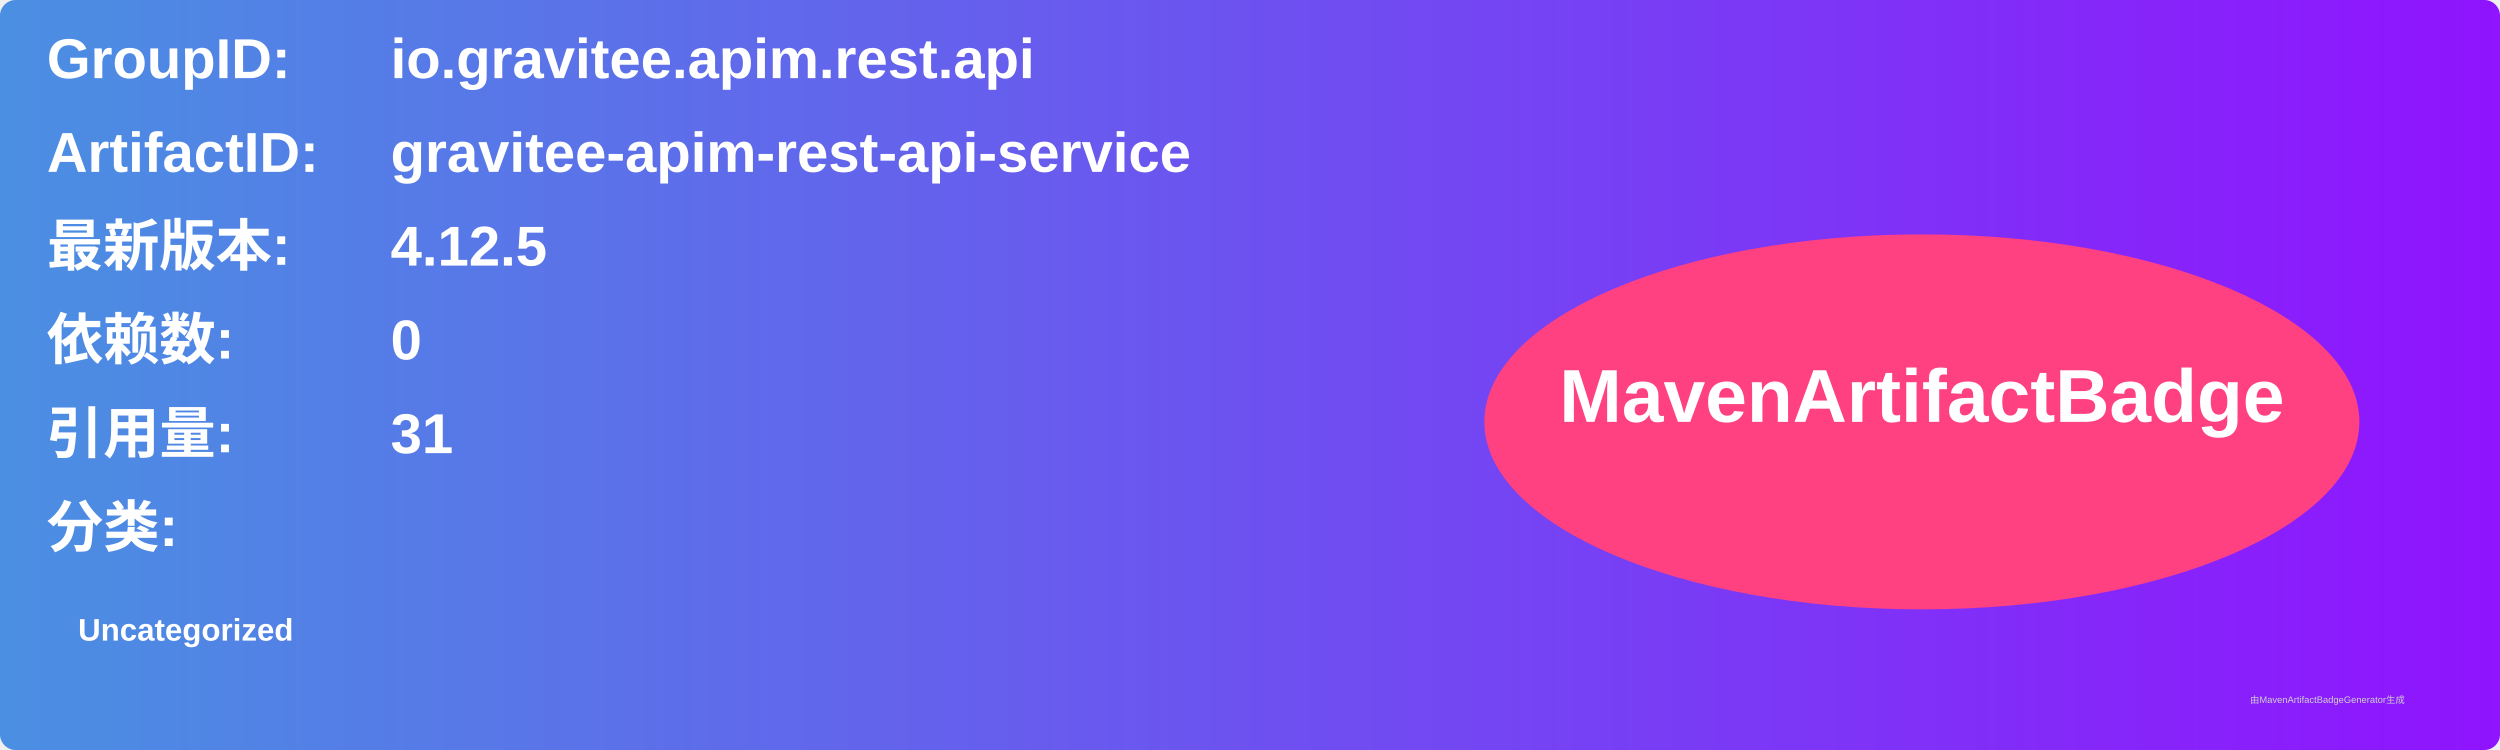
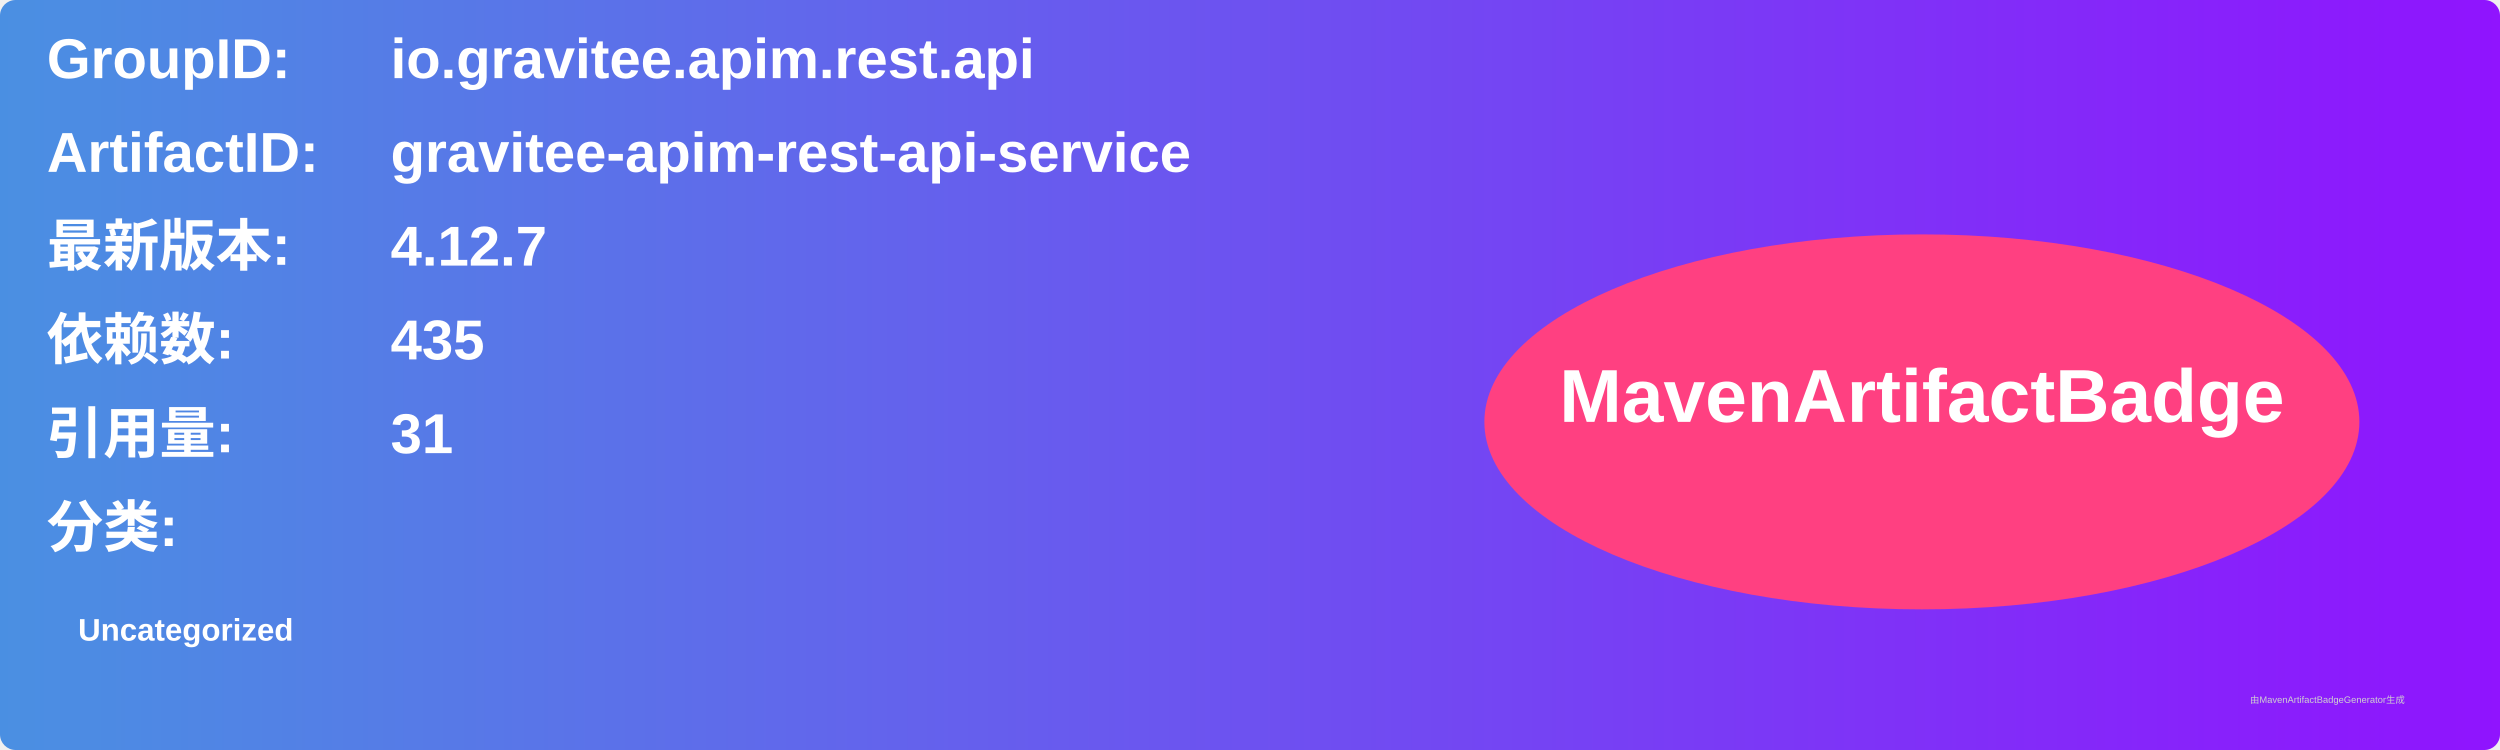
<svg xmlns="http://www.w3.org/2000/svg" width="800" height="240" viewBox="0 0 800 240">
  <linearGradient id="grad" x1="0%" y1="0%" x2="100%" y2="0%">
    <stop offset="0%" stop-color="#4a90e2" />
    <stop offset="100%" stop-color="#9013fe" />
  </linearGradient>
  <rect width="100%" height="100%" rx="5" ry="5" fill="url(#grad)" />
  <g transform="translate(15, 15)">
    <text x="0" y="10" font-family="Arial" font-size="18" fill="white" font-weight="bold" width="260">GroupID:</text>
    <text x="110" y="10" font-family="Arial" font-size="18" fill="white" font-weight="bold" width="460">io.gravitee.apim.rest.api</text>
    <text x="0" y="40" font-family="Arial" font-size="18" fill="white" font-weight="bold" width="260">ArtifactID:</text>
    <text x="110" y="40" font-family="Arial" font-size="18" fill="white" font-weight="bold" width="460">gravitee-apim-rest-api-service</text>
    <text x="0" y="70" font-family="Arial" font-size="18" fill="white" font-weight="bold">最新版本:</text>
    <text x="110" y="70" font-family="Arial" font-size="18" fill="white" font-weight="bold">
-       <tspan font-weight="bold">4.12.5</tspan>
+       <tspan font-weight="bold">4.12.7</tspan>
    </text>
    <text x="0" y="100" font-family="Arial" font-size="18" fill="white" font-weight="bold">依赖数: </text>
    <text x="110" y="100" font-family="Arial" font-size="18" fill="white">
-       <tspan font-weight="bold">0</tspan>
+       <tspan font-weight="bold">435</tspan>
    </text>
    <text x="0" y="130" font-family="Arial" font-size="18" fill="white" font-weight="bold">引用量: </text>
    <text x="110" y="130" font-family="Arial" font-size="18" fill="white">
      <tspan font-weight="bold">31</tspan>
    </text>
    <text x="0" y="160" font-family="Arial" font-size="18" fill="white" font-weight="bold">分类:</text>
    <text x="10" y="190" font-family="Arial" font-size="10" fill="white">
      <tspan font-weight="bold">Uncategorized</tspan>
    </text>
    <ellipse cx="600" cy="120" rx="140" ry="60" fill="#ff4081" />
    <text x="600" y="120" text-anchor="middle" font-family="Arial" font-size="24" fill="white" font-weight="bold">MavenArtifactBadge</text>
  </g>
  <text x="720" y="225" font-family="Arial" font-size="3" fill="#d0d0d0">由MavenArtifactBadgeGenerator生成</text>
</svg>
